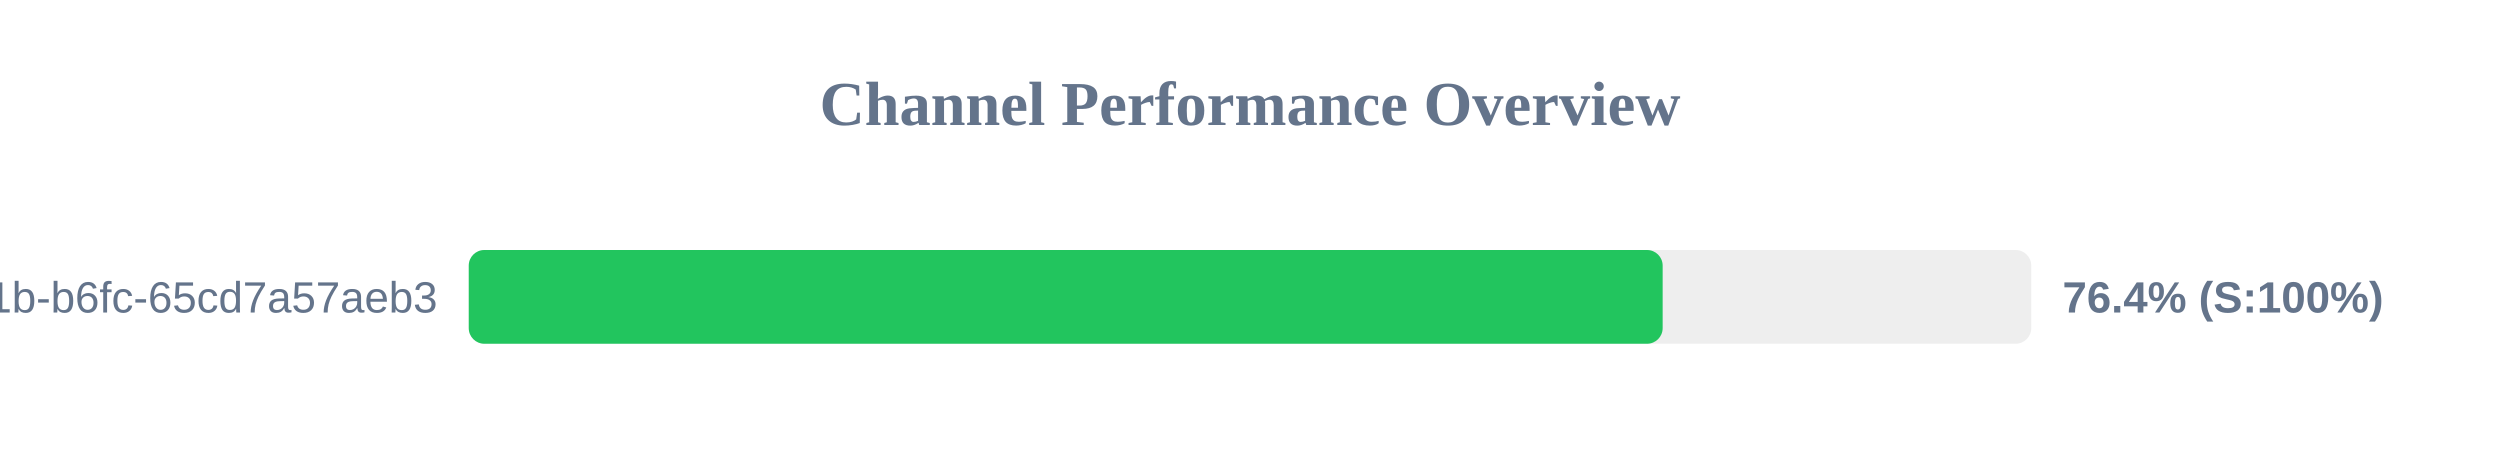
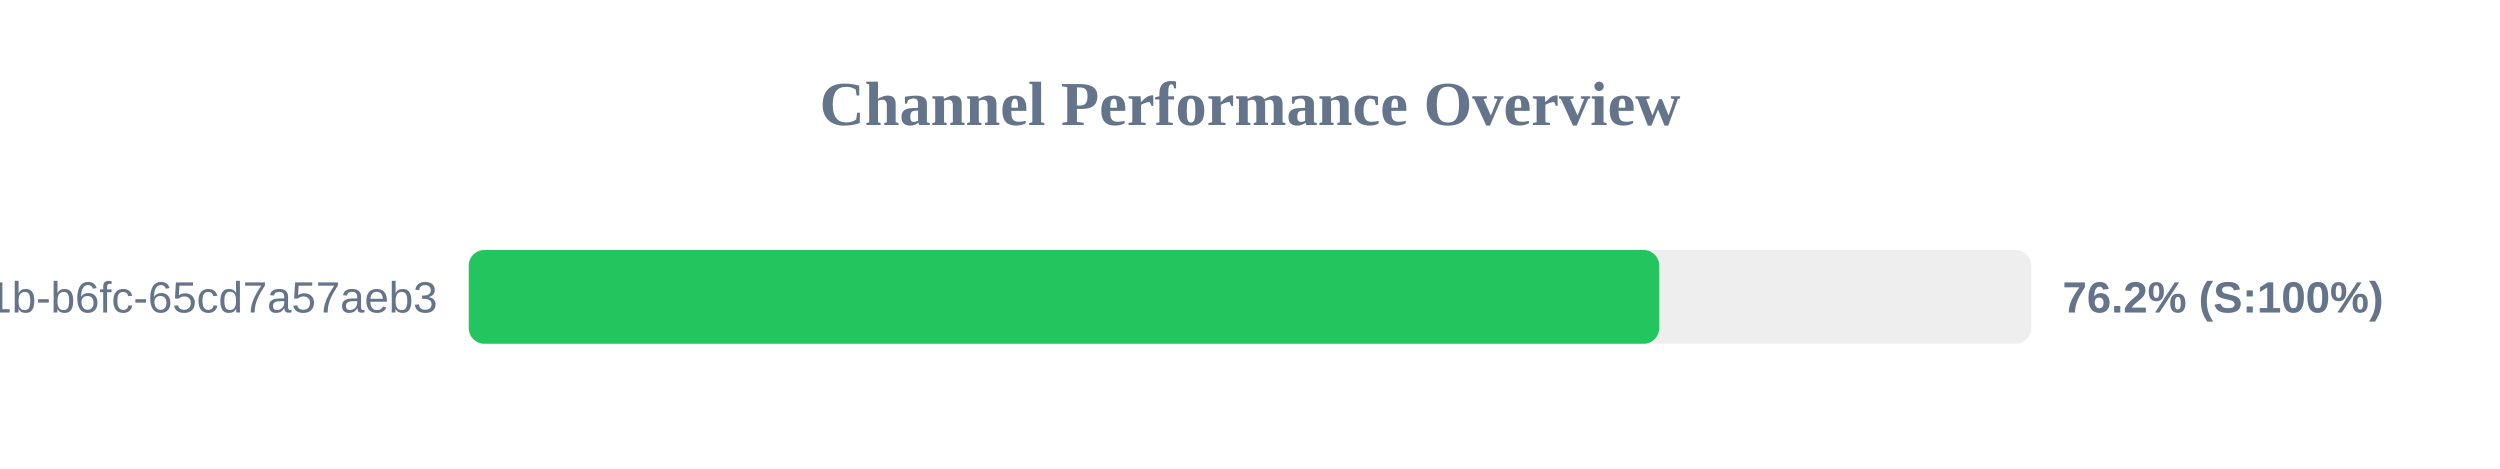
<svg xmlns="http://www.w3.org/2000/svg" width="800" height="150" version="1.1">
  <style>
        .row { font: 14px Arial; fill: #64748b; }
        .score { font: bold 14px Arial; fill: #64748b; }
    </style>
  <text x="400" y="40" text-anchor="middle" font-size="20px" font-weight="bold" fill="#64748b">Channel Performance Overview</text>
  <rect x="150" y="80" width="500" height="30" fill="#eee" rx="5" />
-   <rect x="150" y="80" width="382.05" height="30" fill="#22c55e" rx="5" />
+   <rect x="150" y="80" width="380.95" height="30" fill="#22c55e" rx="5" />
  <text x="140" y="100" text-anchor="end" class="row">?uuid=9c859345-959f-491b-b6fc-65cd7a57aeb3</text>
-   <text x="660" y="100" text-anchor="start" class="score">76.4% (S:100%)</text>
+   <text x="660" y="100" text-anchor="start" class="score">76.2% (S:100%)</text>
</svg>
